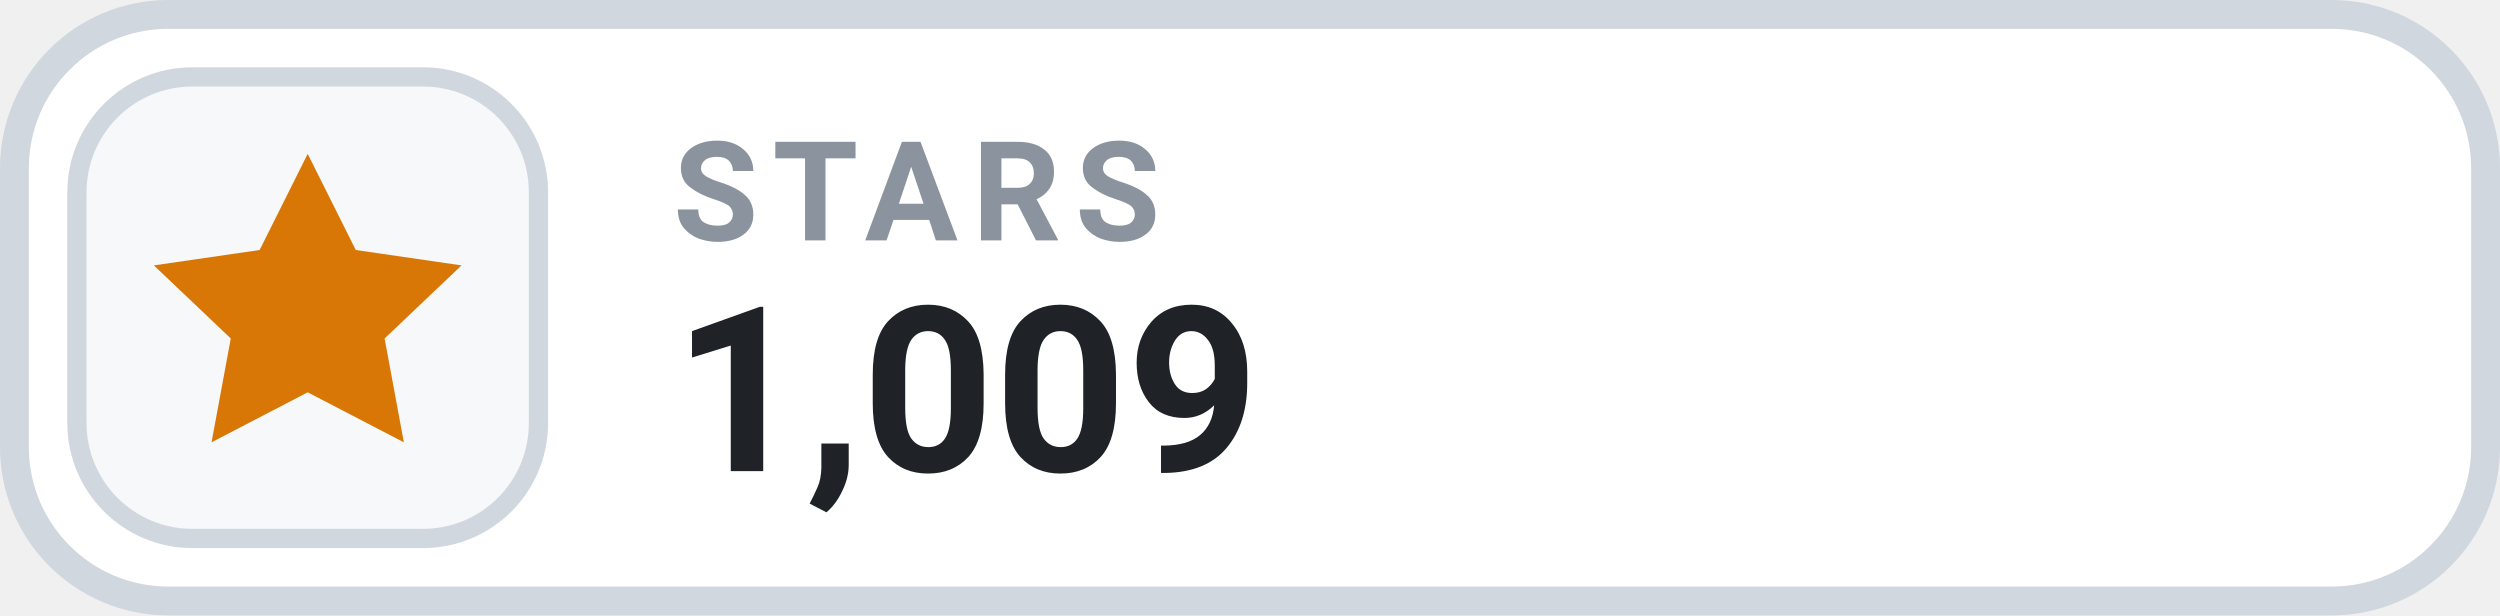
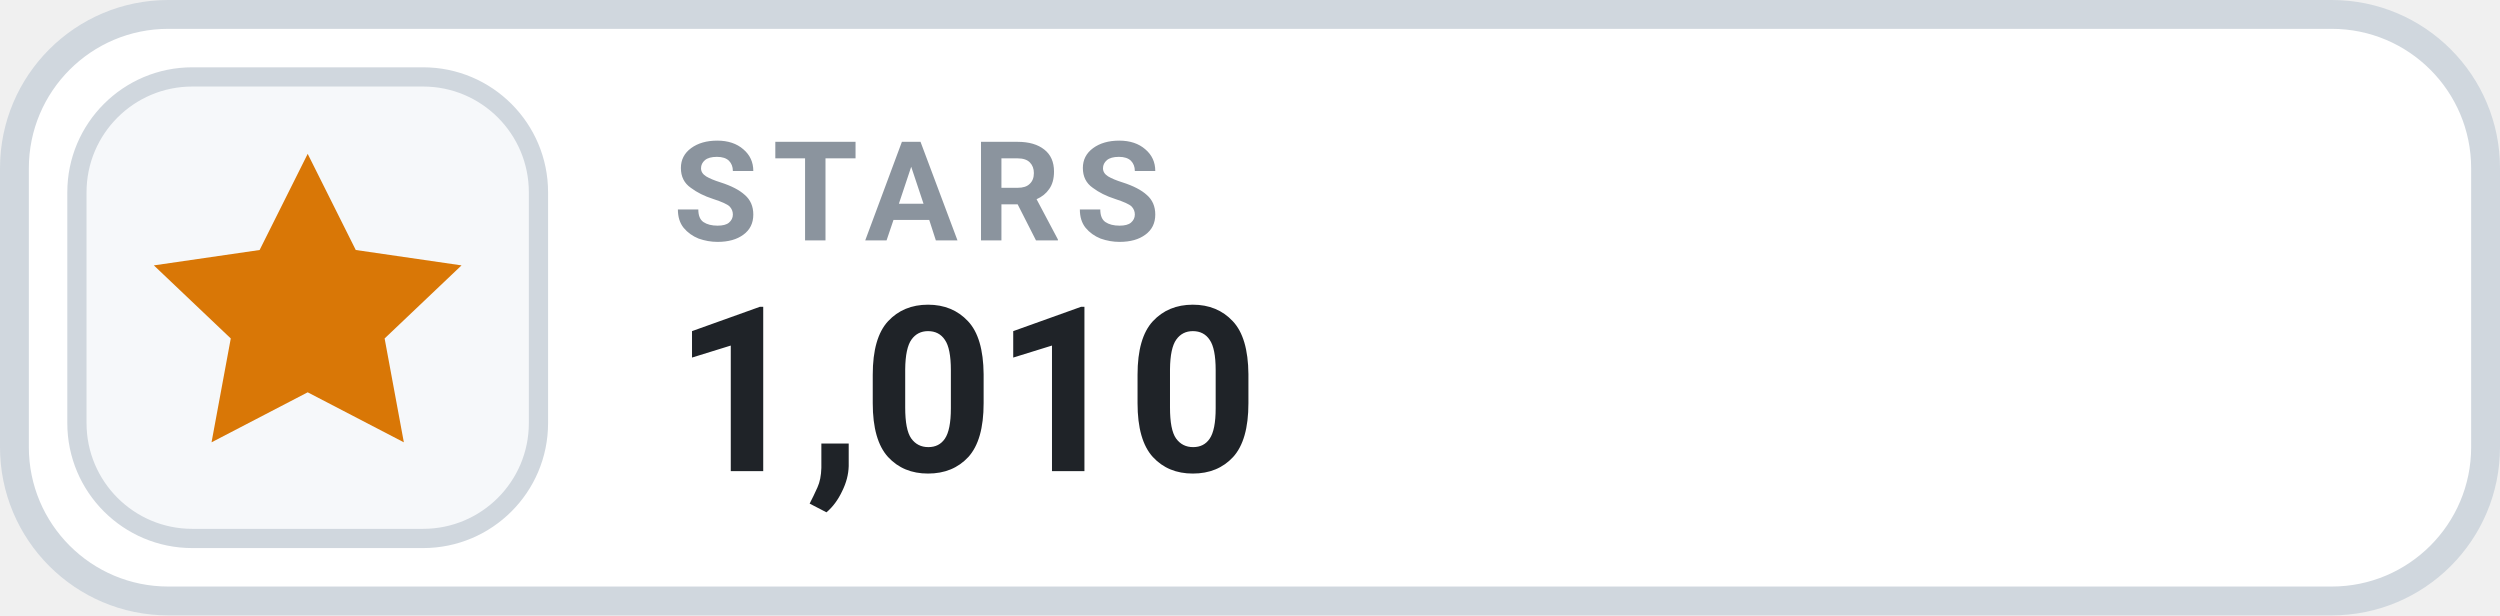
- <svg xmlns="http://www.w3.org/2000/svg" width="130" height="32" viewBox="0 0 130 32" role="img" aria-label="STARS 1,009">
+ <svg xmlns="http://www.w3.org/2000/svg" width="130" height="32" viewBox="0 0 130 32" role="img" aria-label="STARS 1,010">
  <rect x=".75" y=".75" width="128.5" height="30.5" rx="8" fill="#FFFFFF" stroke="#D0D7DE" stroke-width="1.5" />
  <rect x="4" y="4" width="24" height="24" rx="6" fill="#F6F8FA" stroke="#D0D7DE" stroke-width="1" />
  <g transform="translate(16 16)" style="color:#D97706;">
    <path d="M0 -8 l2.5 5 5.5 .8 -4 3.8 1 5.4 -5 -2.6 -5 2.6 1 -5.4 -4 -3.8 5.5 -.8 Z" fill="currentColor" />
  </g>
  <text x="35" y="12.5" fill="#8B949E" font-family="-apple-system,BlinkMacSystemFont,'Segoe UI',Roboto,Helvetica,Arial,sans-serif" font-size="7.2" font-weight="700" letter-spacing=".75">STARS</text>
-   <text x="35" y="24.5" fill="#1F2328" font-family="-apple-system,BlinkMacSystemFont,'Segoe UI',Roboto,Helvetica,Arial,sans-serif" font-size="12" font-weight="700">1,009</text>
+   <text x="35" y="24.5" fill="#1F2328" font-family="-apple-system,BlinkMacSystemFont,'Segoe UI',Roboto,Helvetica,Arial,sans-serif" font-size="12" font-weight="700">1,010</text>
</svg>
